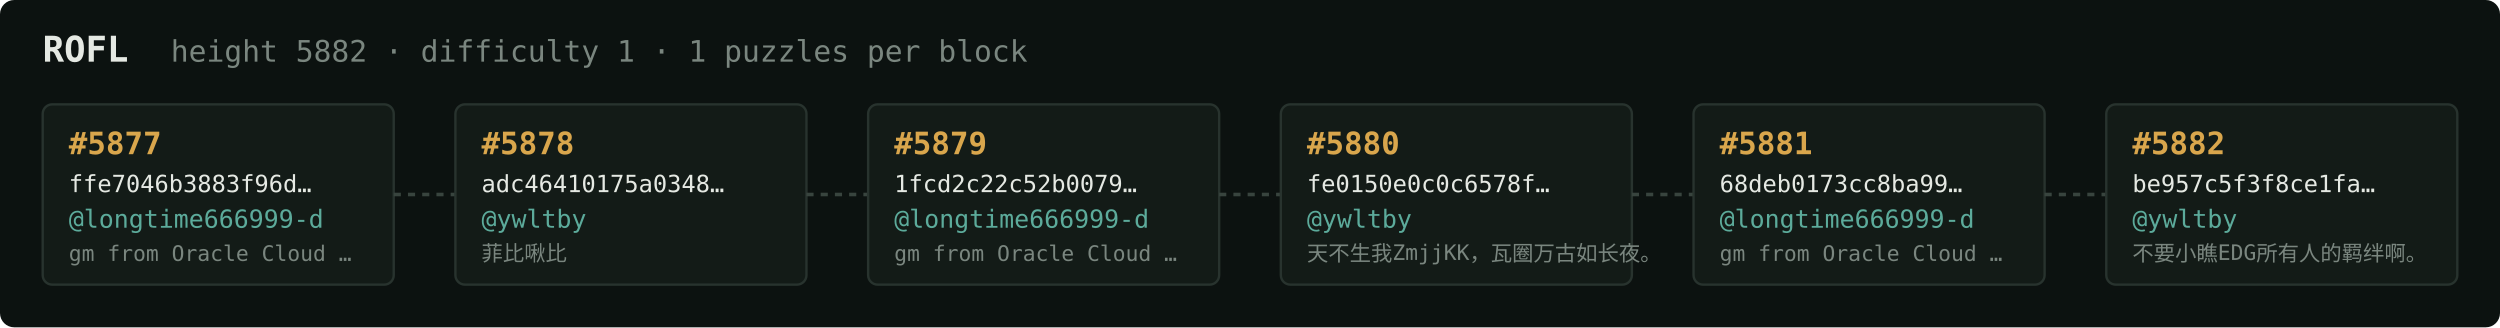
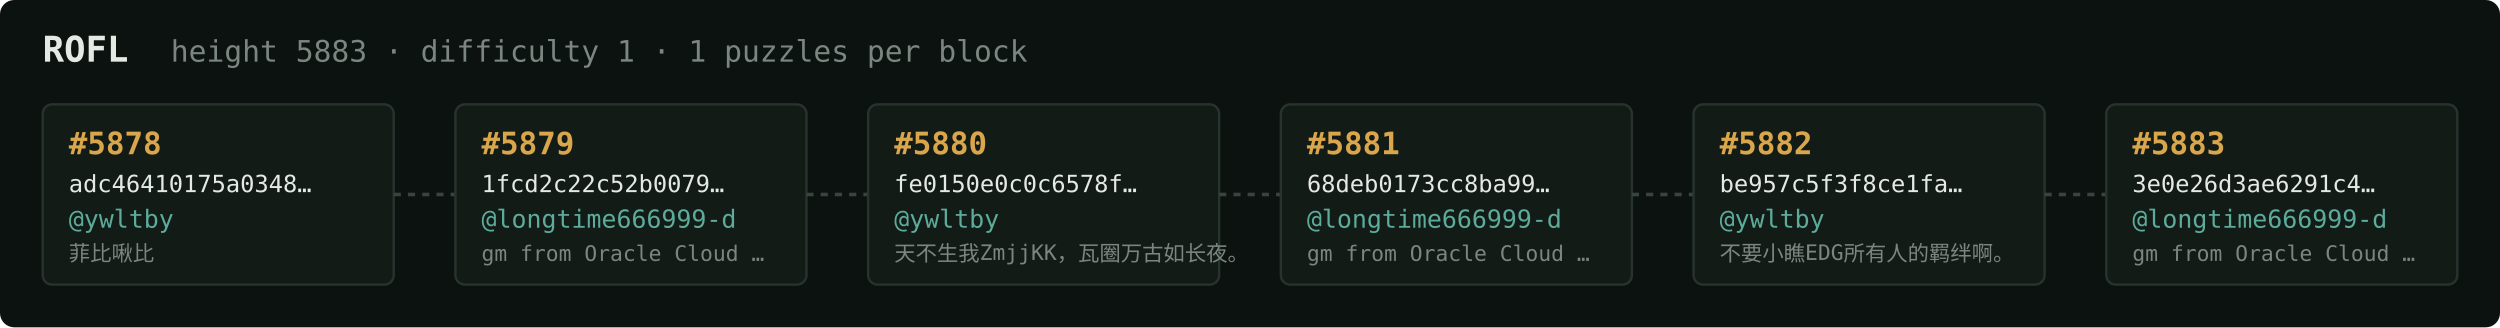
<svg xmlns="http://www.w3.org/2000/svg" width="1054" height="138" viewBox="0 0 1054 138" font-family="ui-monospace,SFMono-Regular,Menlo,monospace">
  <rect fill="#0c1210" width="1054" height="138" rx="6" />
  <text x="18" y="26" fill="#e5e9e3" font-size="15" font-weight="700">ROFL</text>
-   <text x="72" y="26" fill="#7a867f" font-size="12.5">height 5882 · difficulty 1 · 1 puzzles per block</text>
+   <text x="72" y="26" fill="#7a867f" font-size="12.5">height 5883 · difficulty 1 · 1 puzzles per block</text>
  <rect x="18" y="44" width="148" height="76" rx="4" fill="#131b17" stroke="#28332e" stroke-width="1" />
-   <text x="29" y="65" fill="#d9a64c" font-size="13" font-weight="700">#5877</text>
-   <text x="29" y="81" fill="#e5e9e3" font-size="10">ffe7046b3883f96d…</text>
-   <text x="29" y="96" fill="#5cab9b" font-size="10.5">@longtime666999-d</text>
-   <text x="29" y="110" fill="#7a867f" font-size="9">gm from Oracle Cloud …</text>
+   <text x="29" y="65" fill="#d9a64c" font-size="13" font-weight="700">#5878</text>
+   <text x="29" y="81" fill="#e5e9e3" font-size="10">adc46410175a0348…</text>
+   <text x="29" y="96" fill="#5cab9b" font-size="10.5">@ywltby</text>
+   <text x="29" y="110" fill="#7a867f" font-size="9">菲比啾比</text>
  <line x1="166" y1="82.0" x2="192" y2="82.0" stroke="#38443e" stroke-width="1.5" stroke-dasharray="3 3" />
  <rect x="192" y="44" width="148" height="76" rx="4" fill="#131b17" stroke="#28332e" stroke-width="1" />
-   <text x="203" y="65" fill="#d9a64c" font-size="13" font-weight="700">#5878</text>
-   <text x="203" y="81" fill="#e5e9e3" font-size="10">adc46410175a0348…</text>
-   <text x="203" y="96" fill="#5cab9b" font-size="10.5">@ywltby</text>
-   <text x="203" y="110" fill="#7a867f" font-size="9">菲比啾比</text>
+   <text x="203" y="65" fill="#d9a64c" font-size="13" font-weight="700">#5879</text>
+   <text x="203" y="81" fill="#e5e9e3" font-size="10">1fcd2c22c52b0079…</text>
+   <text x="203" y="96" fill="#5cab9b" font-size="10.5">@longtime666999-d</text>
+   <text x="203" y="110" fill="#7a867f" font-size="9">gm from Oracle Cloud …</text>
  <line x1="340" y1="82.0" x2="366" y2="82.0" stroke="#38443e" stroke-width="1.5" stroke-dasharray="3 3" />
  <rect x="366" y="44" width="148" height="76" rx="4" fill="#131b17" stroke="#28332e" stroke-width="1" />
-   <text x="377" y="65" fill="#d9a64c" font-size="13" font-weight="700">#5879</text>
-   <text x="377" y="81" fill="#e5e9e3" font-size="10">1fcd2c22c52b0079…</text>
-   <text x="377" y="96" fill="#5cab9b" font-size="10.5">@longtime666999-d</text>
-   <text x="377" y="110" fill="#7a867f" font-size="9">gm from Oracle Cloud …</text>
+   <text x="377" y="65" fill="#d9a64c" font-size="13" font-weight="700">#5880</text>
+   <text x="377" y="81" fill="#e5e9e3" font-size="10">fe0150e0c0c6578f…</text>
+   <text x="377" y="96" fill="#5cab9b" font-size="10.5">@ywltby</text>
+   <text x="377" y="110" fill="#7a867f" font-size="9">天不生我ZmjjKK，瓦圈万古如长夜。</text>
  <line x1="514" y1="82.0" x2="540" y2="82.0" stroke="#38443e" stroke-width="1.5" stroke-dasharray="3 3" />
  <rect x="540" y="44" width="148" height="76" rx="4" fill="#131b17" stroke="#28332e" stroke-width="1" />
-   <text x="551" y="65" fill="#d9a64c" font-size="13" font-weight="700">#5880</text>
-   <text x="551" y="81" fill="#e5e9e3" font-size="10">fe0150e0c0c6578f…</text>
-   <text x="551" y="96" fill="#5cab9b" font-size="10.5">@ywltby</text>
-   <text x="551" y="110" fill="#7a867f" font-size="9">天不生我ZmjjKK，瓦圈万古如长夜。</text>
+   <text x="551" y="65" fill="#d9a64c" font-size="13" font-weight="700">#5881</text>
+   <text x="551" y="81" fill="#e5e9e3" font-size="10">68deb0173cc8ba99…</text>
+   <text x="551" y="96" fill="#5cab9b" font-size="10.5">@longtime666999-d</text>
+   <text x="551" y="110" fill="#7a867f" font-size="9">gm from Oracle Cloud …</text>
  <line x1="688" y1="82.0" x2="714" y2="82.0" stroke="#38443e" stroke-width="1.5" stroke-dasharray="3 3" />
  <rect x="714" y="44" width="148" height="76" rx="4" fill="#131b17" stroke="#28332e" stroke-width="1" />
-   <text x="725" y="65" fill="#d9a64c" font-size="13" font-weight="700">#5881</text>
-   <text x="725" y="81" fill="#e5e9e3" font-size="10">68deb0173cc8ba99…</text>
-   <text x="725" y="96" fill="#5cab9b" font-size="10.5">@longtime666999-d</text>
-   <text x="725" y="110" fill="#7a867f" font-size="9">gm from Oracle Cloud …</text>
+   <text x="725" y="65" fill="#d9a64c" font-size="13" font-weight="700">#5882</text>
+   <text x="725" y="81" fill="#e5e9e3" font-size="10">be957c5f3f8ce1fa…</text>
+   <text x="725" y="96" fill="#5cab9b" font-size="10.5">@ywltby</text>
+   <text x="725" y="110" fill="#7a867f" font-size="9">不要小瞧EDG所有人的羁绊啊。</text>
  <line x1="862" y1="82.0" x2="888" y2="82.0" stroke="#38443e" stroke-width="1.5" stroke-dasharray="3 3" />
  <rect x="888" y="44" width="148" height="76" rx="4" fill="#131b17" stroke="#28332e" stroke-width="1" />
-   <text x="899" y="65" fill="#d9a64c" font-size="13" font-weight="700">#5882</text>
-   <text x="899" y="81" fill="#e5e9e3" font-size="10">be957c5f3f8ce1fa…</text>
-   <text x="899" y="96" fill="#5cab9b" font-size="10.5">@ywltby</text>
-   <text x="899" y="110" fill="#7a867f" font-size="9">不要小瞧EDG所有人的羁绊啊。</text>
+   <text x="899" y="65" fill="#d9a64c" font-size="13" font-weight="700">#5883</text>
+   <text x="899" y="81" fill="#e5e9e3" font-size="10">3e0e26d3ae6291c4…</text>
+   <text x="899" y="96" fill="#5cab9b" font-size="10.5">@longtime666999-d</text>
+   <text x="899" y="110" fill="#7a867f" font-size="9">gm from Oracle Cloud …</text>
</svg>
